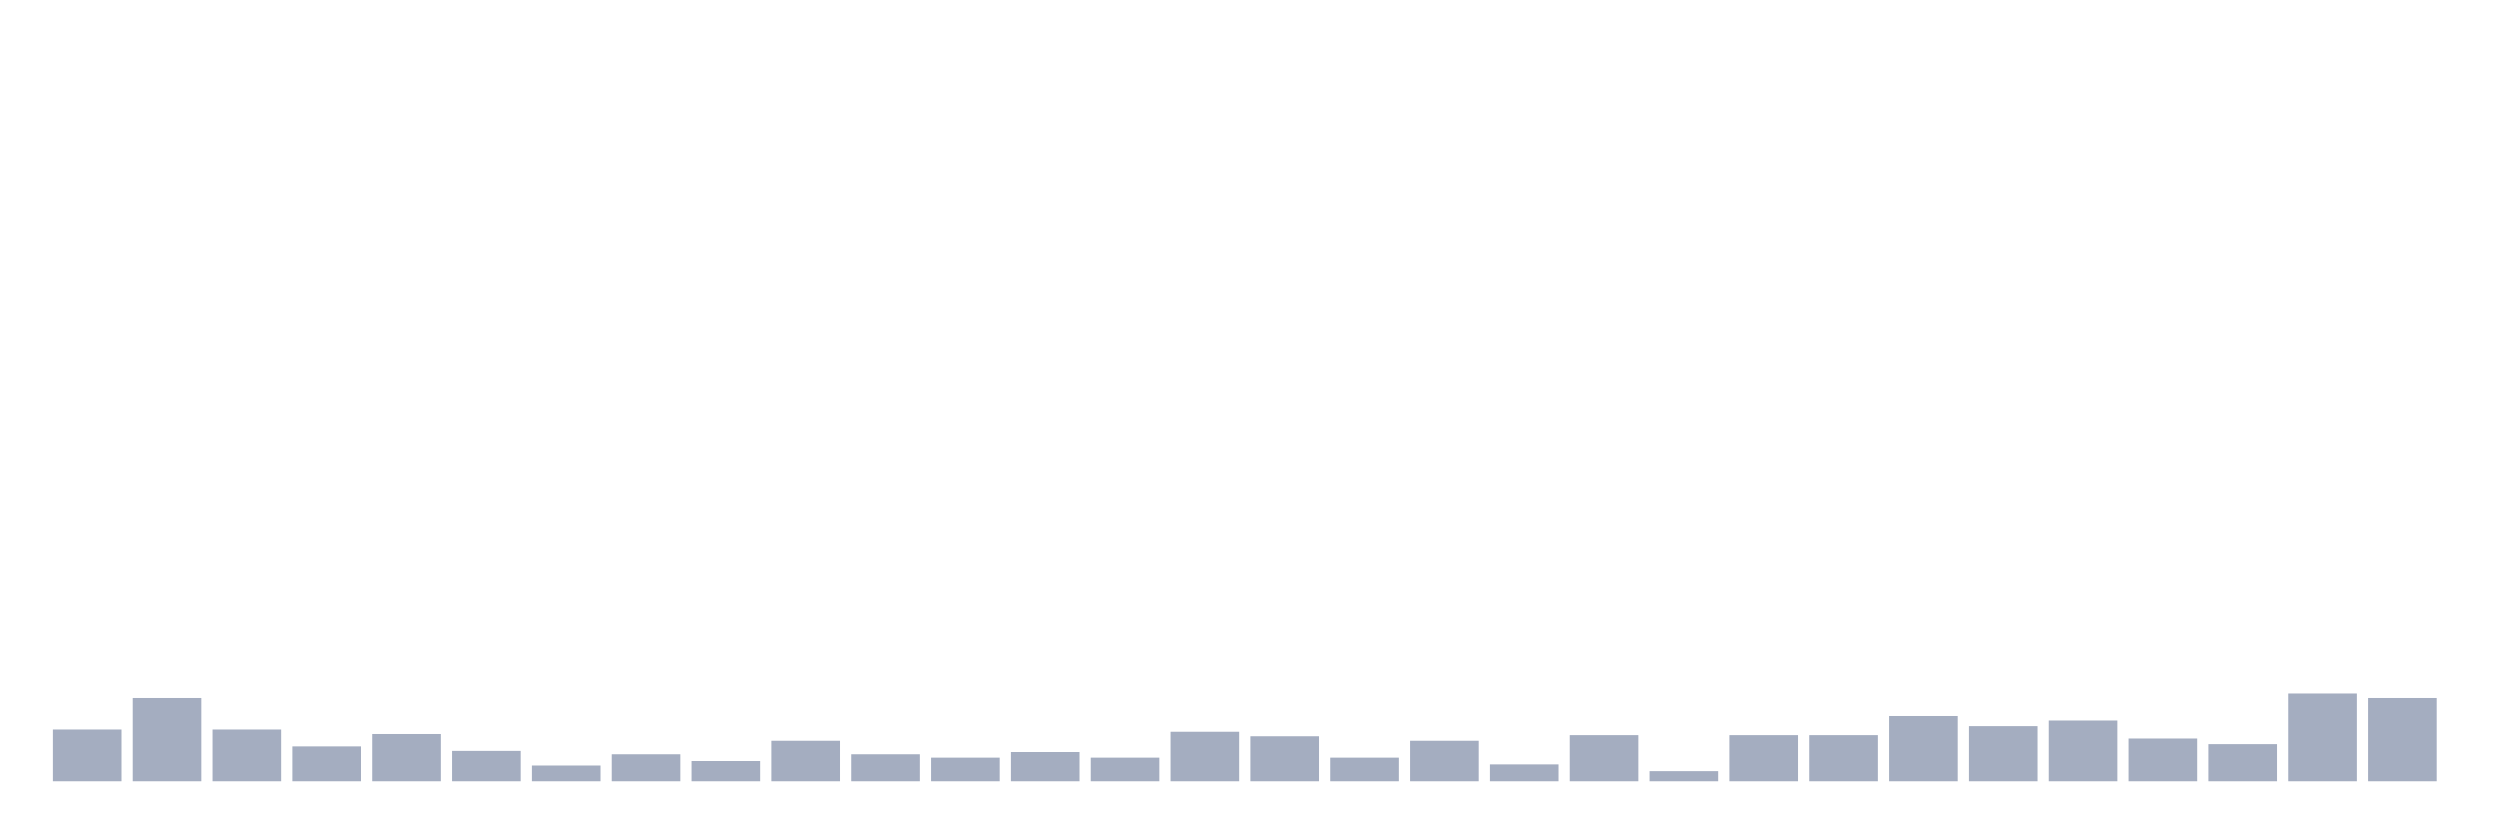
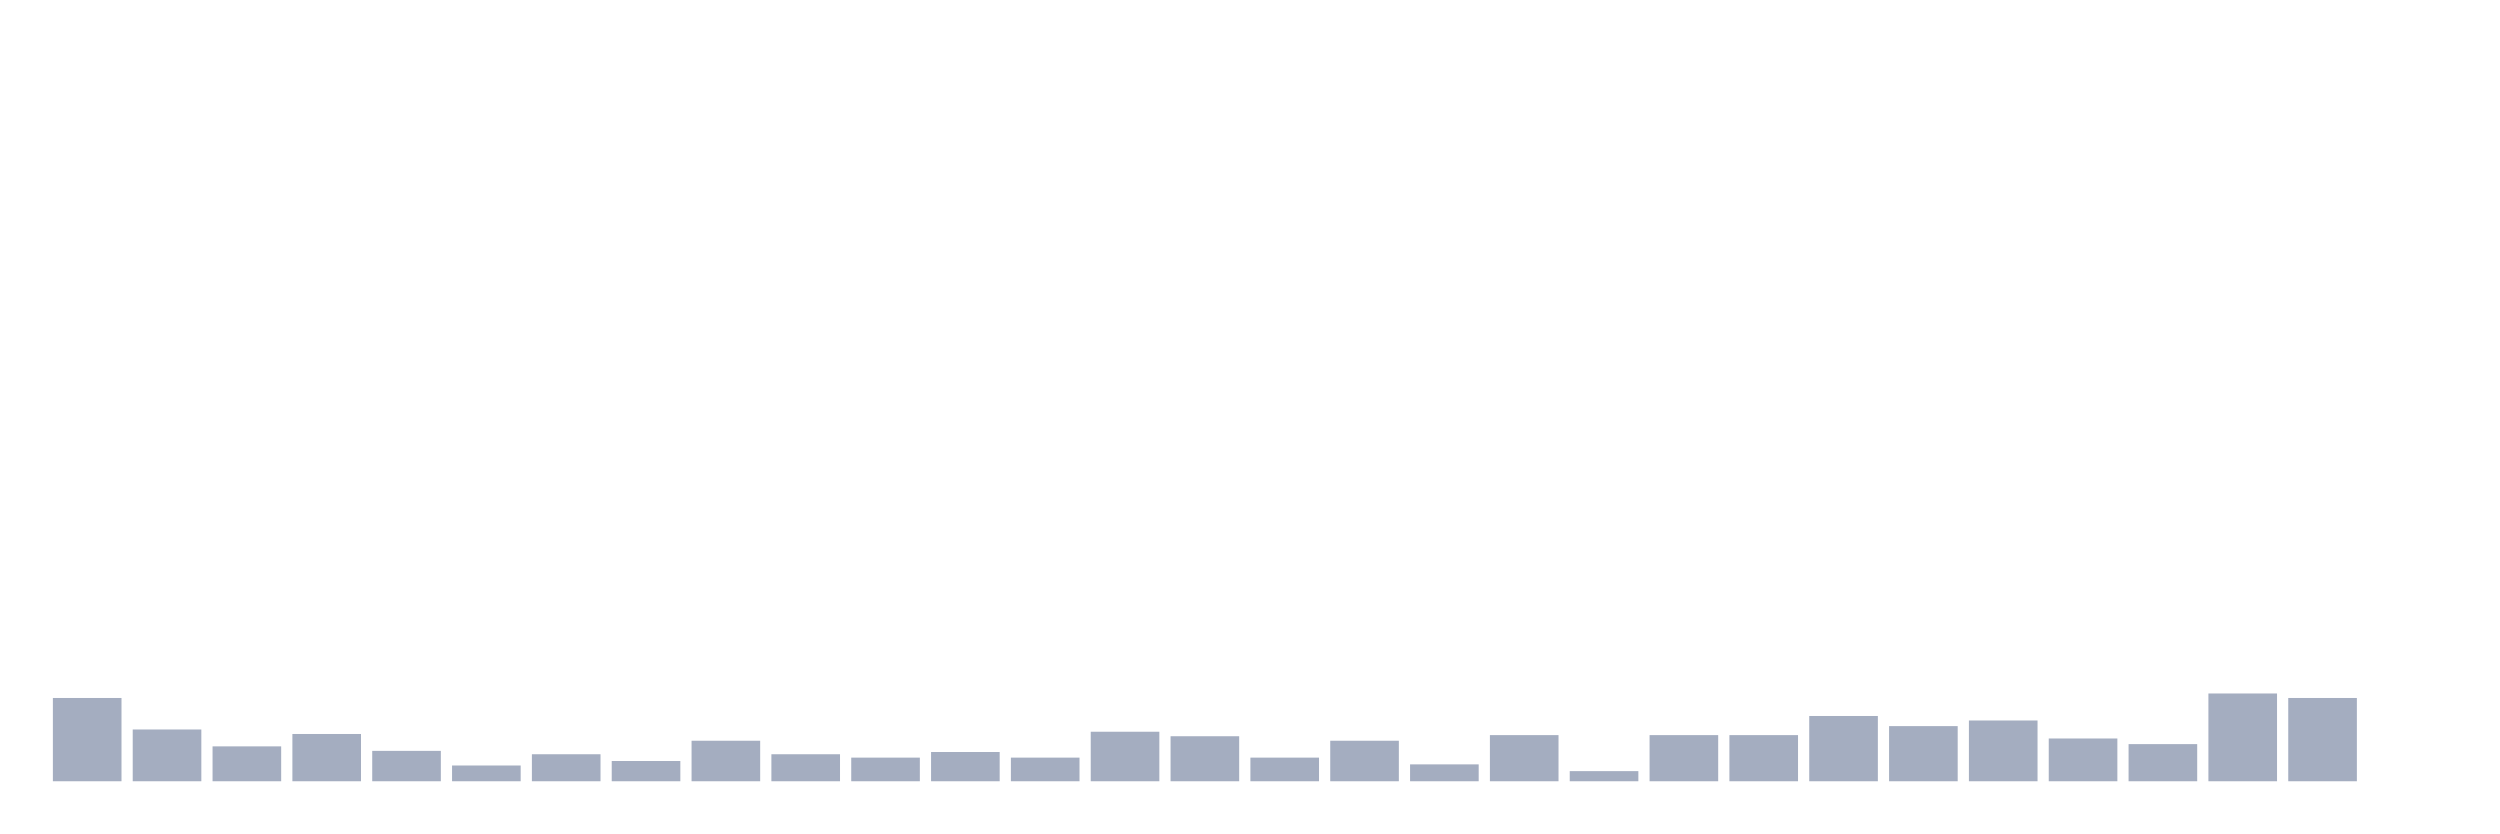
<svg xmlns="http://www.w3.org/2000/svg" viewBox="0 0 480 160">
  <g transform="translate(10,10)">
-     <rect class="bar" x="0.153" width="13.175" y="130.062" height="9.938" fill="rgb(164,173,192)" />
-     <rect class="bar" x="15.482" width="13.175" y="124.012" height="15.988" fill="rgb(164,173,192)" />
-     <rect class="bar" x="30.81" width="13.175" y="130.062" height="9.938" fill="rgb(164,173,192)" />
-     <rect class="bar" x="46.138" width="13.175" y="133.302" height="6.698" fill="rgb(164,173,192)" />
-     <rect class="bar" x="61.466" width="13.175" y="130.926" height="9.074" fill="rgb(164,173,192)" />
-     <rect class="bar" x="76.794" width="13.175" y="134.167" height="5.833" fill="rgb(164,173,192)" />
-     <rect class="bar" x="92.123" width="13.175" y="136.975" height="3.025" fill="rgb(164,173,192)" />
-     <rect class="bar" x="107.451" width="13.175" y="134.815" height="5.185" fill="rgb(164,173,192)" />
-     <rect class="bar" x="122.779" width="13.175" y="136.111" height="3.889" fill="rgb(164,173,192)" />
-     <rect class="bar" x="138.107" width="13.175" y="132.222" height="7.778" fill="rgb(164,173,192)" />
-     <rect class="bar" x="153.436" width="13.175" y="134.815" height="5.185" fill="rgb(164,173,192)" />
-     <rect class="bar" x="168.764" width="13.175" y="135.463" height="4.537" fill="rgb(164,173,192)" />
-     <rect class="bar" x="184.092" width="13.175" y="134.383" height="5.617" fill="rgb(164,173,192)" />
-     <rect class="bar" x="199.42" width="13.175" y="135.463" height="4.537" fill="rgb(164,173,192)" />
-     <rect class="bar" x="214.748" width="13.175" y="130.494" height="9.506" fill="rgb(164,173,192)" />
-     <rect class="bar" x="230.077" width="13.175" y="131.358" height="8.642" fill="rgb(164,173,192)" />
-     <rect class="bar" x="245.405" width="13.175" y="135.463" height="4.537" fill="rgb(164,173,192)" />
-     <rect class="bar" x="260.733" width="13.175" y="132.222" height="7.778" fill="rgb(164,173,192)" />
-     <rect class="bar" x="276.061" width="13.175" y="136.759" height="3.241" fill="rgb(164,173,192)" />
-     <rect class="bar" x="291.39" width="13.175" y="131.142" height="8.858" fill="rgb(164,173,192)" />
-     <rect class="bar" x="306.718" width="13.175" y="138.056" height="1.944" fill="rgb(164,173,192)" />
+     <rect class="bar" x="0.153" width="13.175" y="124.012" height="15.988" fill="rgb(164,173,192)" />
+     <rect class="bar" x="15.482" width="13.175" y="130.062" height="9.938" fill="rgb(164,173,192)" />
+     <rect class="bar" x="30.81" width="13.175" y="133.302" height="6.698" fill="rgb(164,173,192)" />
+     <rect class="bar" x="46.138" width="13.175" y="130.926" height="9.074" fill="rgb(164,173,192)" />
+     <rect class="bar" x="61.466" width="13.175" y="134.167" height="5.833" fill="rgb(164,173,192)" />
+     <rect class="bar" x="76.794" width="13.175" y="136.975" height="3.025" fill="rgb(164,173,192)" />
+     <rect class="bar" x="92.123" width="13.175" y="134.815" height="5.185" fill="rgb(164,173,192)" />
+     <rect class="bar" x="107.451" width="13.175" y="136.111" height="3.889" fill="rgb(164,173,192)" />
+     <rect class="bar" x="122.779" width="13.175" y="132.222" height="7.778" fill="rgb(164,173,192)" />
+     <rect class="bar" x="138.107" width="13.175" y="134.815" height="5.185" fill="rgb(164,173,192)" />
+     <rect class="bar" x="153.436" width="13.175" y="135.463" height="4.537" fill="rgb(164,173,192)" />
+     <rect class="bar" x="168.764" width="13.175" y="134.383" height="5.617" fill="rgb(164,173,192)" />
+     <rect class="bar" x="184.092" width="13.175" y="135.463" height="4.537" fill="rgb(164,173,192)" />
+     <rect class="bar" x="199.42" width="13.175" y="130.494" height="9.506" fill="rgb(164,173,192)" />
+     <rect class="bar" x="214.748" width="13.175" y="131.358" height="8.642" fill="rgb(164,173,192)" />
+     <rect class="bar" x="230.077" width="13.175" y="135.463" height="4.537" fill="rgb(164,173,192)" />
+     <rect class="bar" x="245.405" width="13.175" y="132.222" height="7.778" fill="rgb(164,173,192)" />
+     <rect class="bar" x="260.733" width="13.175" y="136.759" height="3.241" fill="rgb(164,173,192)" />
+     <rect class="bar" x="276.061" width="13.175" y="131.142" height="8.858" fill="rgb(164,173,192)" />
+     <rect class="bar" x="291.39" width="13.175" y="138.056" height="1.944" fill="rgb(164,173,192)" />
+     <rect class="bar" x="306.718" width="13.175" y="131.142" height="8.858" fill="rgb(164,173,192)" />
    <rect class="bar" x="322.046" width="13.175" y="131.142" height="8.858" fill="rgb(164,173,192)" />
-     <rect class="bar" x="337.374" width="13.175" y="131.142" height="8.858" fill="rgb(164,173,192)" />
-     <rect class="bar" x="352.702" width="13.175" y="127.469" height="12.531" fill="rgb(164,173,192)" />
-     <rect class="bar" x="368.031" width="13.175" y="129.414" height="10.586" fill="rgb(164,173,192)" />
-     <rect class="bar" x="383.359" width="13.175" y="128.333" height="11.667" fill="rgb(164,173,192)" />
-     <rect class="bar" x="398.687" width="13.175" y="131.79" height="8.21" fill="rgb(164,173,192)" />
-     <rect class="bar" x="414.015" width="13.175" y="132.87" height="7.13" fill="rgb(164,173,192)" />
-     <rect class="bar" x="429.344" width="13.175" y="123.148" height="16.852" fill="rgb(164,173,192)" />
-     <rect class="bar" x="444.672" width="13.175" y="124.012" height="15.988" fill="rgb(164,173,192)" />
+     <rect class="bar" x="337.374" width="13.175" y="127.469" height="12.531" fill="rgb(164,173,192)" />
+     <rect class="bar" x="352.702" width="13.175" y="129.414" height="10.586" fill="rgb(164,173,192)" />
+     <rect class="bar" x="368.031" width="13.175" y="128.333" height="11.667" fill="rgb(164,173,192)" />
+     <rect class="bar" x="383.359" width="13.175" y="131.79" height="8.21" fill="rgb(164,173,192)" />
+     <rect class="bar" x="398.687" width="13.175" y="132.87" height="7.13" fill="rgb(164,173,192)" />
+     <rect class="bar" x="414.015" width="13.175" y="123.148" height="16.852" fill="rgb(164,173,192)" />
+     <rect class="bar" x="429.344" width="13.175" y="124.012" height="15.988" fill="rgb(164,173,192)" />
+     <rect class="bar" x="444.672" width="13.175" y="140" height="0" fill="rgb(164,173,192)" />
  </g>
</svg>
